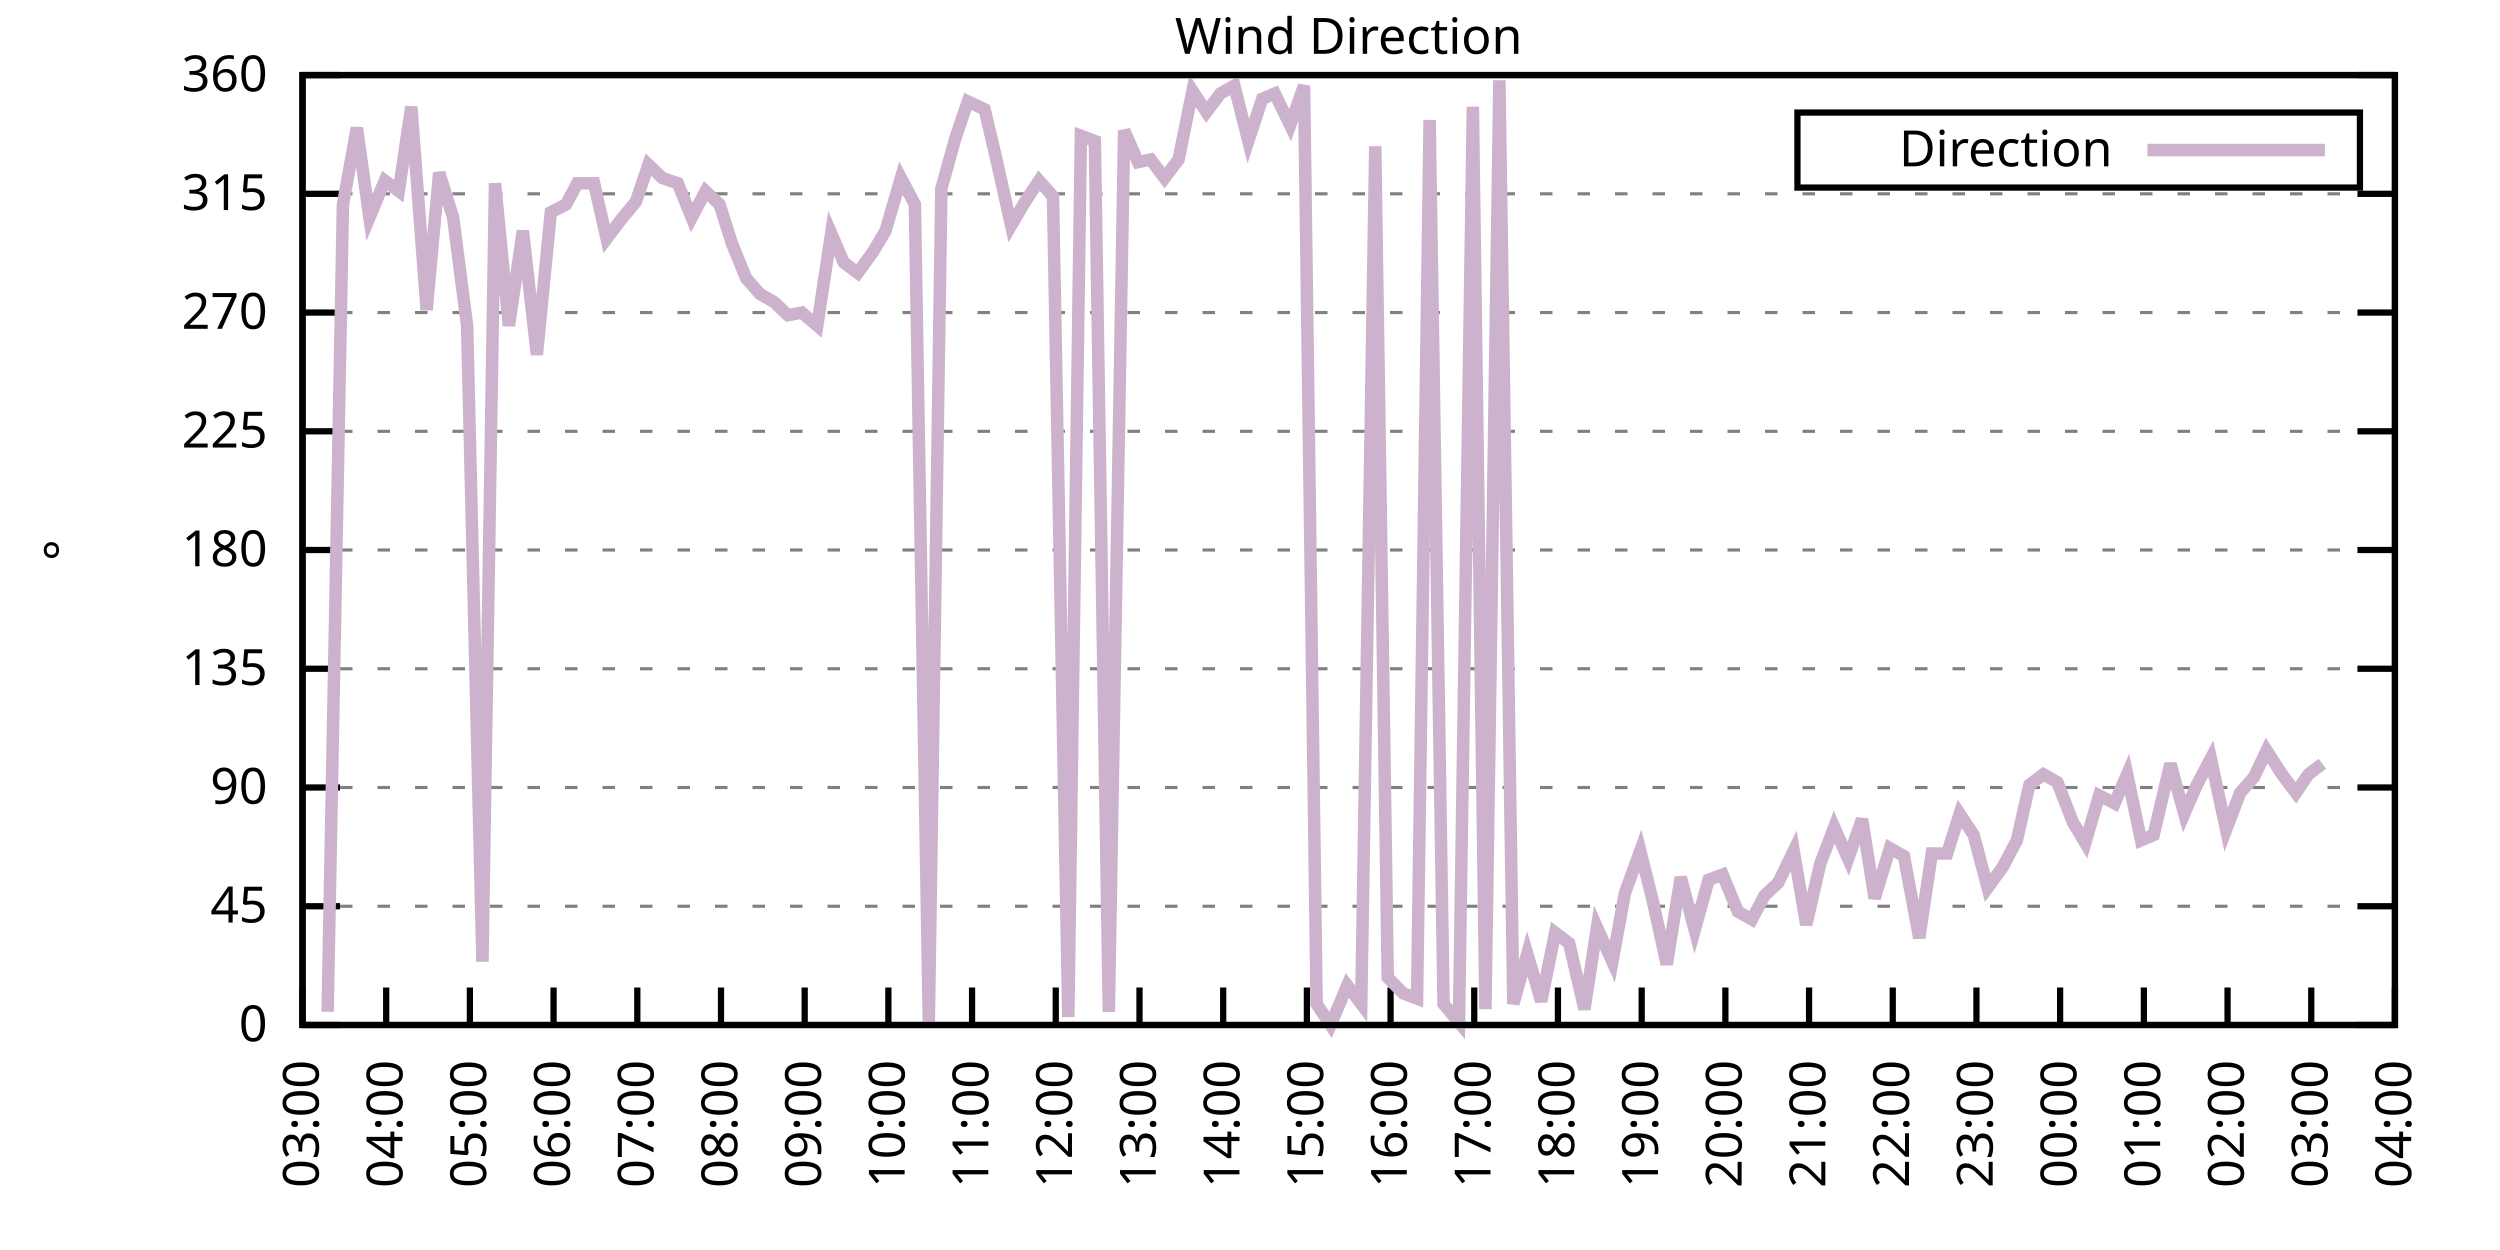
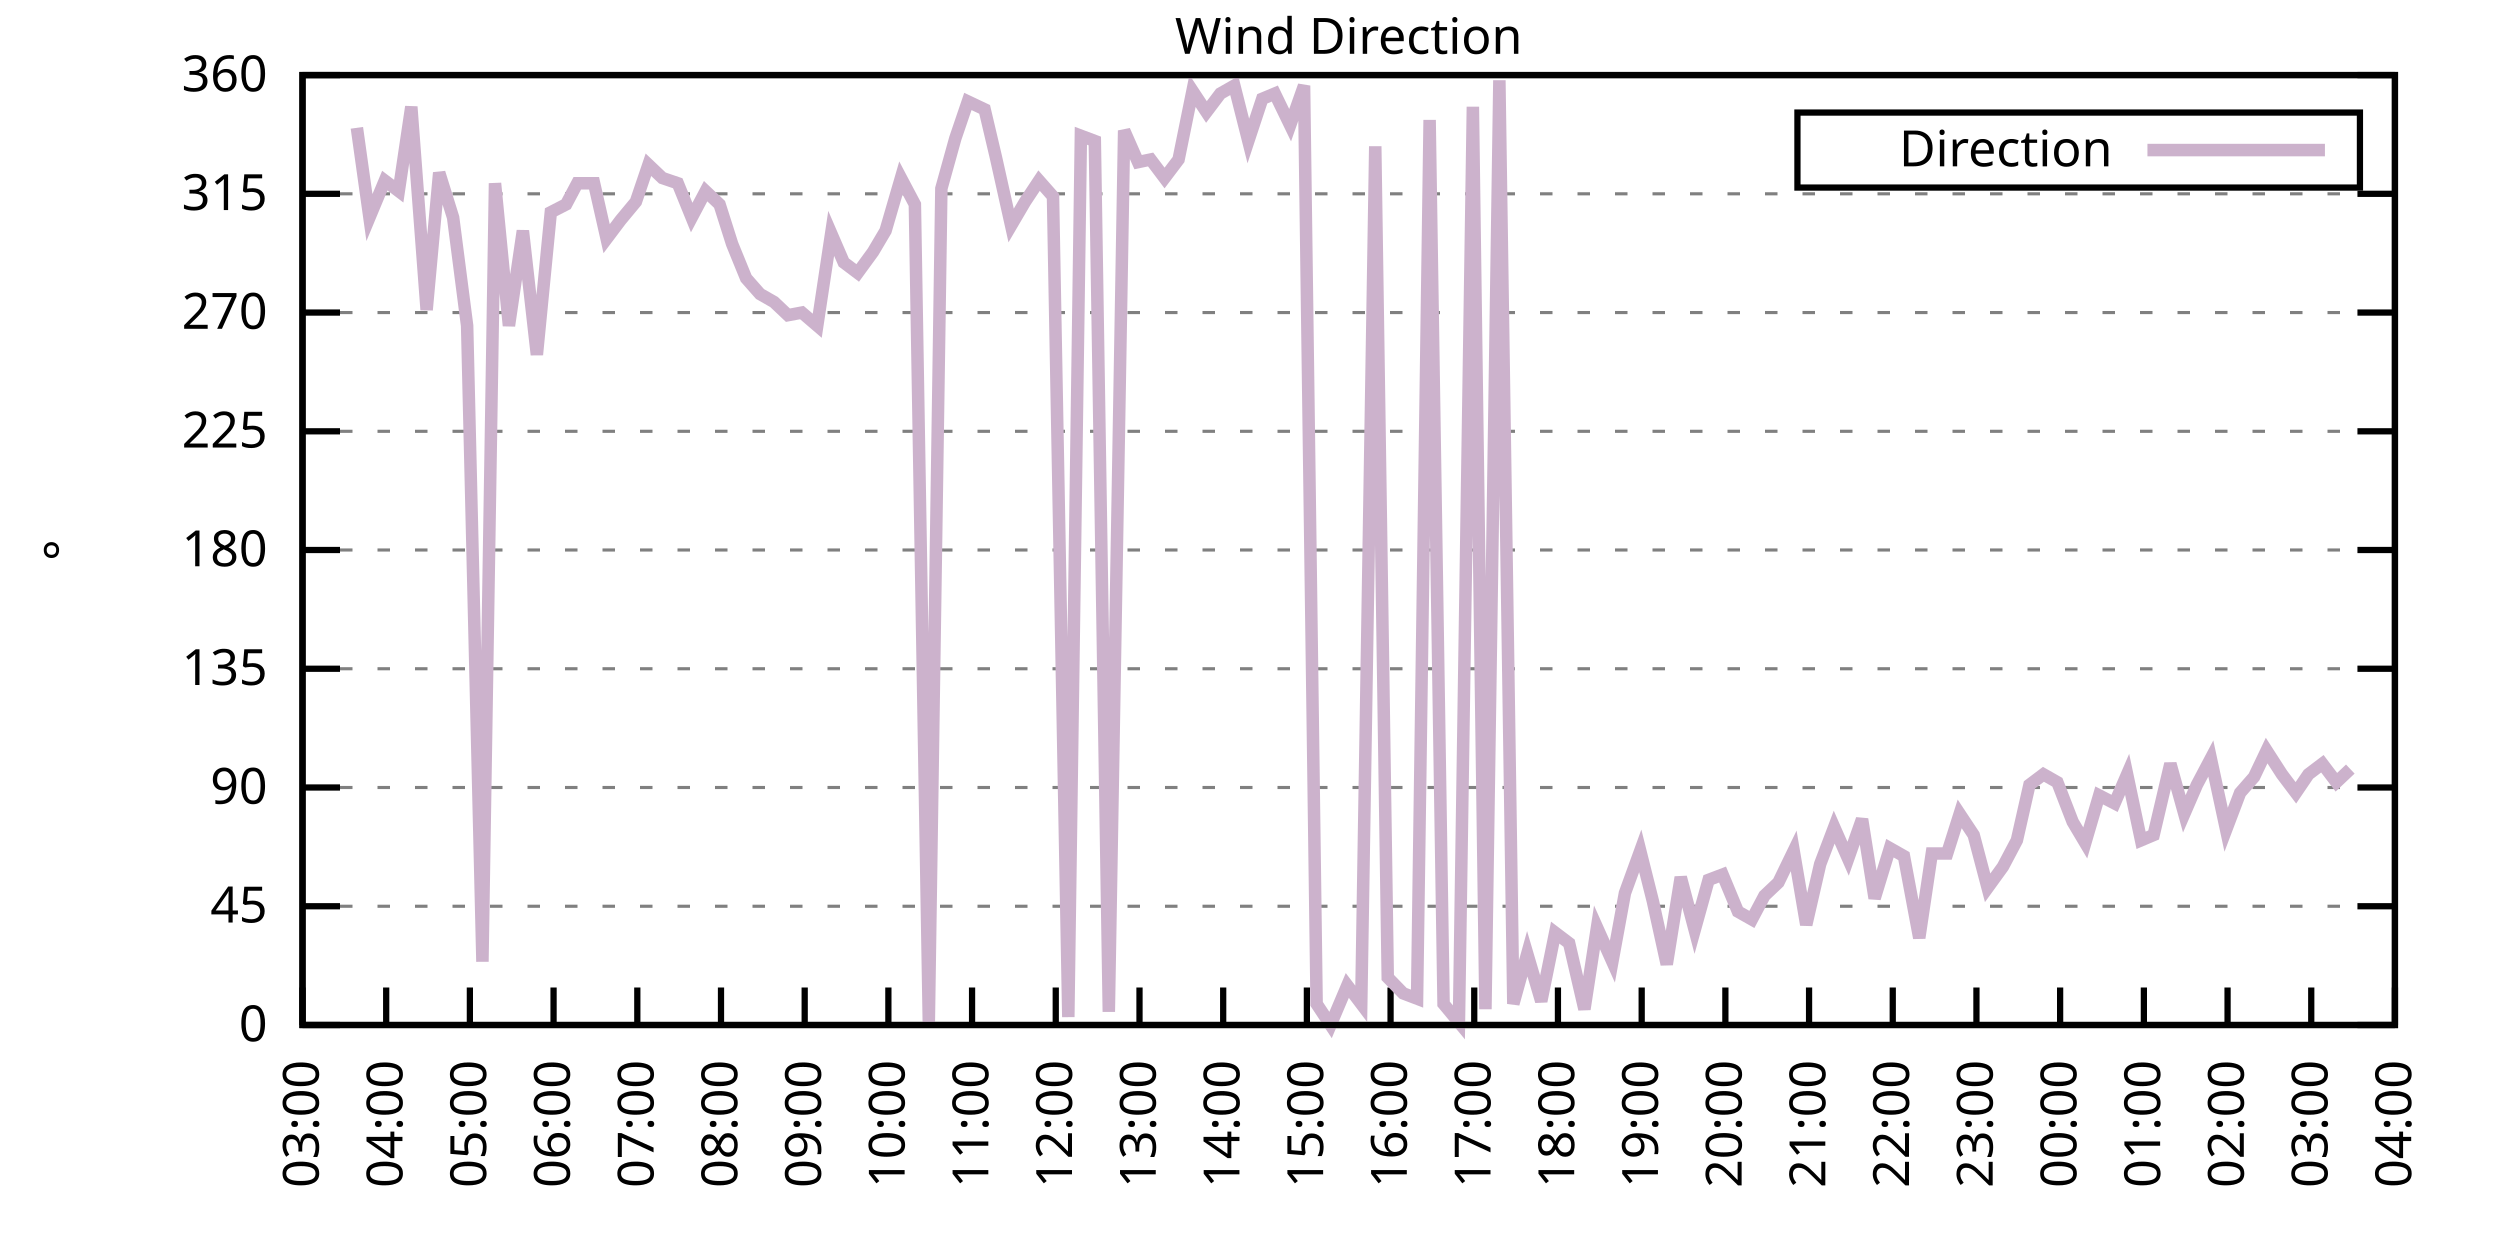
<svg xmlns="http://www.w3.org/2000/svg" xmlns:xlink="http://www.w3.org/1999/xlink" width="400" height="200" viewBox="0 0 400 200">
  <g id="gnuplot_canvas">
    <rect x="0" y="0" width="400" height="200" fill="none" />
    <defs>
      <circle id="gpDot" r="0.5" stroke-width="0.5" stroke="currentColor" />
      <path id="gpPt0" stroke-width="0.333" stroke="currentColor" d="M-1,0 h2 M0,-1 v2" />
      <path id="gpPt1" stroke-width="0.333" stroke="currentColor" d="M-1,-1 L1,1 M1,-1 L-1,1" />
      <path id="gpPt2" stroke-width="0.333" stroke="currentColor" d="M-1,0 L1,0 M0,-1 L0,1 M-1,-1 L1,1 M-1,1 L1,-1" />
      <rect id="gpPt3" stroke-width="0.333" stroke="currentColor" x="-1" y="-1" width="2" height="2" />
      <rect id="gpPt4" stroke-width="0.333" stroke="currentColor" fill="currentColor" x="-1" y="-1" width="2" height="2" />
      <circle id="gpPt5" stroke-width="0.333" stroke="currentColor" cx="0" cy="0" r="1" />
      <use xlink:href="#gpPt5" id="gpPt6" fill="currentColor" stroke="none" />
      <path id="gpPt7" stroke-width="0.333" stroke="currentColor" d="M0,-1.33 L-1.33,0.67 L1.33,0.67 z" />
      <use xlink:href="#gpPt7" id="gpPt8" fill="currentColor" stroke="none" />
      <use xlink:href="#gpPt7" id="gpPt9" stroke="currentColor" transform="rotate(180)" />
      <use xlink:href="#gpPt9" id="gpPt10" fill="currentColor" stroke="none" />
      <use xlink:href="#gpPt3" id="gpPt11" stroke="currentColor" transform="rotate(45)" />
      <use xlink:href="#gpPt11" id="gpPt12" fill="currentColor" stroke="none" />
      <path id="gpPt13" stroke-width="0.333" stroke="currentColor" d="M0,1.330 L1.265,0.411 L0.782,-1.067 L-0.782,-1.076 L-1.265,0.411 z" />
      <use xlink:href="#gpPt13" id="gpPt14" fill="currentColor" stroke="none" />
      <filter id="textbox" filterUnits="objectBoundingBox" x="0" y="0" height="1" width="1">
        <feFlood flood-color="white" flood-opacity="1" result="bgnd" />
        <feComposite in="SourceGraphic" in2="bgnd" operator="atop" />
      </filter>
      <filter id="greybox" filterUnits="objectBoundingBox" x="0" y="0" height="1" width="1">
        <feFlood flood-color="lightgrey" flood-opacity="1" result="grey" />
        <feComposite in="SourceGraphic" in2="grey" operator="atop" />
      </filter>
    </defs>
    <g fill="none" color="white" stroke="currentColor" stroke-width="1.00" stroke-linecap="butt" stroke-linejoin="miter">
</g>
    <g fill="none" color="black" stroke="currentColor" stroke-width="1.00" stroke-linecap="butt" stroke-linejoin="miter">
      <g stroke="none" shape-rendering="crispEdges">
        <polygon fill="rgb(255, 255, 255)" points="48.40,164.00 383.18,164.00 383.18,12.02 48.40,12.02 " />
      </g>
    </g>
    <g fill="none" color="black" stroke="currentColor" stroke-width="1.00" stroke-linecap="butt" stroke-linejoin="miter">
</g>
    <g fill="none" color="black" stroke="black" stroke-width="0.50" stroke-linecap="butt" stroke-linejoin="miter">
</g>
    <g fill="none" color="gray" stroke="currentColor" stroke-width="0.50" stroke-linecap="butt" stroke-linejoin="miter">
      <path stroke="gray" stroke-dasharray="2,4" class="gridline" d="M48.40,164.00 L383.19,164.00  " />
    </g>
    <g fill="none" color="gray" stroke="gray" stroke-width="1.00" stroke-linecap="butt" stroke-linejoin="miter">
</g>
    <g fill="none" color="black" stroke="currentColor" stroke-width="1.00" stroke-linecap="butt" stroke-linejoin="miter">
      <path stroke="black" d="M48.40,164.00 L54.40,164.00 M383.19,164.00 L377.19,164.00  " />
      <g transform="translate(42.80,166.60)" stroke="none" fill="black" font-family="Sans" font-size="8.00" text-anchor="end">
        <text>
          <tspan font-family="Sans"> 0</tspan>
        </text>
      </g>
    </g>
    <g fill="none" color="black" stroke="currentColor" stroke-width="1.00" stroke-linecap="butt" stroke-linejoin="miter">
</g>
    <g fill="none" color="black" stroke="black" stroke-width="0.50" stroke-linecap="butt" stroke-linejoin="miter">
</g>
    <g fill="none" color="gray" stroke="currentColor" stroke-width="0.50" stroke-linecap="butt" stroke-linejoin="miter">
      <path stroke="gray" stroke-dasharray="2,4" class="gridline" d="M48.40,145.00 L383.19,145.00  " />
    </g>
    <g fill="none" color="gray" stroke="gray" stroke-width="1.00" stroke-linecap="butt" stroke-linejoin="miter">
</g>
    <g fill="none" color="black" stroke="currentColor" stroke-width="1.00" stroke-linecap="butt" stroke-linejoin="miter">
      <path stroke="black" d="M48.40,145.00 L54.40,145.00 M383.19,145.00 L377.19,145.00  " />
      <g transform="translate(42.80,147.60)" stroke="none" fill="black" font-family="Sans" font-size="8.00" text-anchor="end">
        <text>
          <tspan font-family="Sans"> 45</tspan>
        </text>
      </g>
    </g>
    <g fill="none" color="black" stroke="currentColor" stroke-width="1.00" stroke-linecap="butt" stroke-linejoin="miter">
</g>
    <g fill="none" color="black" stroke="black" stroke-width="0.50" stroke-linecap="butt" stroke-linejoin="miter">
</g>
    <g fill="none" color="gray" stroke="currentColor" stroke-width="0.50" stroke-linecap="butt" stroke-linejoin="miter">
      <path stroke="gray" stroke-dasharray="2,4" class="gridline" d="M48.40,126.00 L383.19,126.00  " />
    </g>
    <g fill="none" color="gray" stroke="gray" stroke-width="1.00" stroke-linecap="butt" stroke-linejoin="miter">
</g>
    <g fill="none" color="black" stroke="currentColor" stroke-width="1.00" stroke-linecap="butt" stroke-linejoin="miter">
      <path stroke="black" d="M48.40,126.00 L54.40,126.00 M383.19,126.00 L377.19,126.00  " />
      <g transform="translate(42.80,128.60)" stroke="none" fill="black" font-family="Sans" font-size="8.00" text-anchor="end">
        <text>
          <tspan font-family="Sans"> 90</tspan>
        </text>
      </g>
    </g>
    <g fill="none" color="black" stroke="currentColor" stroke-width="1.00" stroke-linecap="butt" stroke-linejoin="miter">
</g>
    <g fill="none" color="black" stroke="black" stroke-width="0.50" stroke-linecap="butt" stroke-linejoin="miter">
</g>
    <g fill="none" color="gray" stroke="currentColor" stroke-width="0.50" stroke-linecap="butt" stroke-linejoin="miter">
      <path stroke="gray" stroke-dasharray="2,4" class="gridline" d="M48.40,107.00 L383.19,107.00  " />
    </g>
    <g fill="none" color="gray" stroke="gray" stroke-width="1.00" stroke-linecap="butt" stroke-linejoin="miter">
</g>
    <g fill="none" color="black" stroke="currentColor" stroke-width="1.00" stroke-linecap="butt" stroke-linejoin="miter">
      <path stroke="black" d="M48.40,107.00 L54.40,107.00 M383.19,107.00 L377.19,107.00  " />
      <g transform="translate(42.80,109.60)" stroke="none" fill="black" font-family="Sans" font-size="8.00" text-anchor="end">
        <text>
          <tspan font-family="Sans"> 135</tspan>
        </text>
      </g>
    </g>
    <g fill="none" color="black" stroke="currentColor" stroke-width="1.00" stroke-linecap="butt" stroke-linejoin="miter">
</g>
    <g fill="none" color="black" stroke="black" stroke-width="0.50" stroke-linecap="butt" stroke-linejoin="miter">
</g>
    <g fill="none" color="gray" stroke="currentColor" stroke-width="0.50" stroke-linecap="butt" stroke-linejoin="miter">
      <path stroke="gray" stroke-dasharray="2,4" class="gridline" d="M48.40,88.00 L383.19,88.00  " />
    </g>
    <g fill="none" color="gray" stroke="gray" stroke-width="1.00" stroke-linecap="butt" stroke-linejoin="miter">
</g>
    <g fill="none" color="black" stroke="currentColor" stroke-width="1.00" stroke-linecap="butt" stroke-linejoin="miter">
      <path stroke="black" d="M48.40,88.00 L54.40,88.00 M383.19,88.00 L377.19,88.00  " />
      <g transform="translate(42.80,90.60)" stroke="none" fill="black" font-family="Sans" font-size="8.00" text-anchor="end">
        <text>
          <tspan font-family="Sans"> 180</tspan>
        </text>
      </g>
    </g>
    <g fill="none" color="black" stroke="currentColor" stroke-width="1.00" stroke-linecap="butt" stroke-linejoin="miter">
</g>
    <g fill="none" color="black" stroke="black" stroke-width="0.50" stroke-linecap="butt" stroke-linejoin="miter">
</g>
    <g fill="none" color="gray" stroke="currentColor" stroke-width="0.50" stroke-linecap="butt" stroke-linejoin="miter">
      <path stroke="gray" stroke-dasharray="2,4" class="gridline" d="M48.40,69.01 L383.19,69.01  " />
    </g>
    <g fill="none" color="gray" stroke="gray" stroke-width="1.00" stroke-linecap="butt" stroke-linejoin="miter">
</g>
    <g fill="none" color="black" stroke="currentColor" stroke-width="1.00" stroke-linecap="butt" stroke-linejoin="miter">
      <path stroke="black" d="M48.40,69.01 L54.40,69.01 M383.19,69.01 L377.19,69.01  " />
      <g transform="translate(42.80,71.61)" stroke="none" fill="black" font-family="Sans" font-size="8.00" text-anchor="end">
        <text>
          <tspan font-family="Sans"> 225</tspan>
        </text>
      </g>
    </g>
    <g fill="none" color="black" stroke="currentColor" stroke-width="1.00" stroke-linecap="butt" stroke-linejoin="miter">
</g>
    <g fill="none" color="black" stroke="black" stroke-width="0.50" stroke-linecap="butt" stroke-linejoin="miter">
</g>
    <g fill="none" color="gray" stroke="currentColor" stroke-width="0.50" stroke-linecap="butt" stroke-linejoin="miter">
      <path stroke="gray" stroke-dasharray="2,4" class="gridline" d="M48.40,50.01 L383.19,50.01  " />
    </g>
    <g fill="none" color="gray" stroke="gray" stroke-width="1.00" stroke-linecap="butt" stroke-linejoin="miter">
</g>
    <g fill="none" color="black" stroke="currentColor" stroke-width="1.00" stroke-linecap="butt" stroke-linejoin="miter">
      <path stroke="black" d="M48.40,50.01 L54.40,50.01 M383.19,50.01 L377.19,50.01  " />
      <g transform="translate(42.80,52.61)" stroke="none" fill="black" font-family="Sans" font-size="8.00" text-anchor="end">
        <text>
          <tspan font-family="Sans"> 270</tspan>
        </text>
      </g>
    </g>
    <g fill="none" color="black" stroke="currentColor" stroke-width="1.00" stroke-linecap="butt" stroke-linejoin="miter">
</g>
    <g fill="none" color="black" stroke="black" stroke-width="0.50" stroke-linecap="butt" stroke-linejoin="miter">
</g>
    <g fill="none" color="gray" stroke="currentColor" stroke-width="0.50" stroke-linecap="butt" stroke-linejoin="miter">
      <path stroke="gray" stroke-dasharray="2,4" class="gridline" d="M48.40,31.01 L383.19,31.01  " />
    </g>
    <g fill="none" color="gray" stroke="gray" stroke-width="1.00" stroke-linecap="butt" stroke-linejoin="miter">
</g>
    <g fill="none" color="black" stroke="currentColor" stroke-width="1.00" stroke-linecap="butt" stroke-linejoin="miter">
      <path stroke="black" d="M48.40,31.01 L54.40,31.01 M383.19,31.01 L377.19,31.01  " />
      <g transform="translate(42.80,33.61)" stroke="none" fill="black" font-family="Sans" font-size="8.00" text-anchor="end">
        <text>
          <tspan font-family="Sans"> 315</tspan>
        </text>
      </g>
    </g>
    <g fill="none" color="black" stroke="currentColor" stroke-width="1.00" stroke-linecap="butt" stroke-linejoin="miter">
</g>
    <g fill="none" color="black" stroke="black" stroke-width="0.50" stroke-linecap="butt" stroke-linejoin="miter">
</g>
    <g fill="none" color="gray" stroke="currentColor" stroke-width="0.50" stroke-linecap="butt" stroke-linejoin="miter">
      <path stroke="gray" stroke-dasharray="2,4" class="gridline" d="M48.40,12.01 L383.19,12.01  " />
    </g>
    <g fill="none" color="gray" stroke="gray" stroke-width="1.00" stroke-linecap="butt" stroke-linejoin="miter">
</g>
    <g fill="none" color="black" stroke="currentColor" stroke-width="1.00" stroke-linecap="butt" stroke-linejoin="miter">
      <path stroke="black" d="M48.40,12.01 L54.40,12.01 M383.19,12.01 L377.19,12.01  " />
      <g transform="translate(42.80,14.61)" stroke="none" fill="black" font-family="Sans" font-size="8.00" text-anchor="end">
        <text>
          <tspan font-family="Sans"> 360</tspan>
        </text>
      </g>
    </g>
    <g fill="none" color="black" stroke="currentColor" stroke-width="1.00" stroke-linecap="butt" stroke-linejoin="miter">
      <path stroke="black" d="M48.40,164.00 L48.40,158.00  " />
      <g transform="translate(51.00,169.60) rotate(270.00)" stroke="none" fill="black" font-family="Sans" font-size="8.00" text-anchor="end">
        <text>
          <tspan font-family="Sans">03:00</tspan>
        </text>
      </g>
    </g>
    <g fill="none" color="black" stroke="currentColor" stroke-width="1.00" stroke-linecap="butt" stroke-linejoin="miter">
      <path stroke="black" d="M61.79,164.00 L61.79,158.00  " />
      <g transform="translate(64.39,169.60) rotate(270.00)" stroke="none" fill="black" font-family="Sans" font-size="8.00" text-anchor="end">
        <text>
          <tspan font-family="Sans">04:00</tspan>
        </text>
      </g>
    </g>
    <g fill="none" color="black" stroke="currentColor" stroke-width="1.00" stroke-linecap="butt" stroke-linejoin="miter">
      <path stroke="black" d="M75.18,164.00 L75.18,158.00  " />
      <g transform="translate(77.78,169.60) rotate(270.00)" stroke="none" fill="black" font-family="Sans" font-size="8.00" text-anchor="end">
        <text>
          <tspan font-family="Sans">05:00</tspan>
        </text>
      </g>
    </g>
    <g fill="none" color="black" stroke="currentColor" stroke-width="1.00" stroke-linecap="butt" stroke-linejoin="miter">
      <path stroke="black" d="M88.57,164.00 L88.57,158.00  " />
      <g transform="translate(91.17,169.60) rotate(270.00)" stroke="none" fill="black" font-family="Sans" font-size="8.00" text-anchor="end">
        <text>
          <tspan font-family="Sans">06:00</tspan>
        </text>
      </g>
    </g>
    <g fill="none" color="black" stroke="currentColor" stroke-width="1.00" stroke-linecap="butt" stroke-linejoin="miter">
      <path stroke="black" d="M101.97,164.00 L101.97,158.00  " />
      <g transform="translate(104.57,169.60) rotate(270.00)" stroke="none" fill="black" font-family="Sans" font-size="8.00" text-anchor="end">
        <text>
          <tspan font-family="Sans">07:00</tspan>
        </text>
      </g>
    </g>
    <g fill="none" color="black" stroke="currentColor" stroke-width="1.00" stroke-linecap="butt" stroke-linejoin="miter">
      <path stroke="black" d="M115.36,164.00 L115.36,158.00  " />
      <g transform="translate(117.96,169.60) rotate(270.00)" stroke="none" fill="black" font-family="Sans" font-size="8.00" text-anchor="end">
        <text>
          <tspan font-family="Sans">08:00</tspan>
        </text>
      </g>
    </g>
    <g fill="none" color="black" stroke="currentColor" stroke-width="1.00" stroke-linecap="butt" stroke-linejoin="miter">
      <path stroke="black" d="M128.75,164.00 L128.75,158.00  " />
      <g transform="translate(131.35,169.60) rotate(270.00)" stroke="none" fill="black" font-family="Sans" font-size="8.00" text-anchor="end">
        <text>
          <tspan font-family="Sans">09:00</tspan>
        </text>
      </g>
    </g>
    <g fill="none" color="black" stroke="currentColor" stroke-width="1.00" stroke-linecap="butt" stroke-linejoin="miter">
      <path stroke="black" d="M142.14,164.00 L142.14,158.00  " />
      <g transform="translate(144.74,169.60) rotate(270.00)" stroke="none" fill="black" font-family="Sans" font-size="8.00" text-anchor="end">
        <text>
          <tspan font-family="Sans">10:00</tspan>
        </text>
      </g>
    </g>
    <g fill="none" color="black" stroke="currentColor" stroke-width="1.00" stroke-linecap="butt" stroke-linejoin="miter">
      <path stroke="black" d="M155.53,164.00 L155.53,158.00  " />
      <g transform="translate(158.13,169.60) rotate(270.00)" stroke="none" fill="black" font-family="Sans" font-size="8.00" text-anchor="end">
        <text>
          <tspan font-family="Sans">11:00</tspan>
        </text>
      </g>
    </g>
    <g fill="none" color="black" stroke="currentColor" stroke-width="1.00" stroke-linecap="butt" stroke-linejoin="miter">
      <path stroke="black" d="M168.92,164.00 L168.92,158.00  " />
      <g transform="translate(171.52,169.60) rotate(270.00)" stroke="none" fill="black" font-family="Sans" font-size="8.00" text-anchor="end">
        <text>
          <tspan font-family="Sans">12:00</tspan>
        </text>
      </g>
    </g>
    <g fill="none" color="black" stroke="currentColor" stroke-width="1.00" stroke-linecap="butt" stroke-linejoin="miter">
      <path stroke="black" d="M182.32,164.00 L182.32,158.00  " />
      <g transform="translate(184.92,169.60) rotate(270.00)" stroke="none" fill="black" font-family="Sans" font-size="8.00" text-anchor="end">
        <text>
          <tspan font-family="Sans">13:00</tspan>
        </text>
      </g>
    </g>
    <g fill="none" color="black" stroke="currentColor" stroke-width="1.00" stroke-linecap="butt" stroke-linejoin="miter">
      <path stroke="black" d="M195.71,164.00 L195.71,158.00  " />
      <g transform="translate(198.31,169.60) rotate(270.00)" stroke="none" fill="black" font-family="Sans" font-size="8.00" text-anchor="end">
        <text>
          <tspan font-family="Sans">14:00</tspan>
        </text>
      </g>
    </g>
    <g fill="none" color="black" stroke="currentColor" stroke-width="1.00" stroke-linecap="butt" stroke-linejoin="miter">
      <path stroke="black" d="M209.10,164.00 L209.10,158.00  " />
      <g transform="translate(211.70,169.60) rotate(270.00)" stroke="none" fill="black" font-family="Sans" font-size="8.00" text-anchor="end">
        <text>
          <tspan font-family="Sans">15:00</tspan>
        </text>
      </g>
    </g>
    <g fill="none" color="black" stroke="currentColor" stroke-width="1.00" stroke-linecap="butt" stroke-linejoin="miter">
      <path stroke="black" d="M222.49,164.00 L222.49,158.00  " />
      <g transform="translate(225.09,169.60) rotate(270.00)" stroke="none" fill="black" font-family="Sans" font-size="8.00" text-anchor="end">
        <text>
          <tspan font-family="Sans">16:00</tspan>
        </text>
      </g>
    </g>
    <g fill="none" color="black" stroke="currentColor" stroke-width="1.00" stroke-linecap="butt" stroke-linejoin="miter">
      <path stroke="black" d="M235.88,164.00 L235.88,158.00  " />
      <g transform="translate(238.48,169.60) rotate(270.00)" stroke="none" fill="black" font-family="Sans" font-size="8.00" text-anchor="end">
        <text>
          <tspan font-family="Sans">17:00</tspan>
        </text>
      </g>
    </g>
    <g fill="none" color="black" stroke="currentColor" stroke-width="1.00" stroke-linecap="butt" stroke-linejoin="miter">
      <path stroke="black" d="M249.27,164.00 L249.27,158.00  " />
      <g transform="translate(251.87,169.60) rotate(270.00)" stroke="none" fill="black" font-family="Sans" font-size="8.00" text-anchor="end">
        <text>
          <tspan font-family="Sans">18:00</tspan>
        </text>
      </g>
    </g>
    <g fill="none" color="black" stroke="currentColor" stroke-width="1.00" stroke-linecap="butt" stroke-linejoin="miter">
      <path stroke="black" d="M262.67,164.00 L262.67,158.00  " />
      <g transform="translate(265.27,169.60) rotate(270.00)" stroke="none" fill="black" font-family="Sans" font-size="8.00" text-anchor="end">
        <text>
          <tspan font-family="Sans">19:00</tspan>
        </text>
      </g>
    </g>
    <g fill="none" color="black" stroke="currentColor" stroke-width="1.00" stroke-linecap="butt" stroke-linejoin="miter">
      <path stroke="black" d="M276.06,164.00 L276.06,158.00  " />
      <g transform="translate(278.66,169.60) rotate(270.00)" stroke="none" fill="black" font-family="Sans" font-size="8.00" text-anchor="end">
        <text>
          <tspan font-family="Sans">20:00</tspan>
        </text>
      </g>
    </g>
    <g fill="none" color="black" stroke="currentColor" stroke-width="1.00" stroke-linecap="butt" stroke-linejoin="miter">
      <path stroke="black" d="M289.45,164.00 L289.45,158.00  " />
      <g transform="translate(292.05,169.60) rotate(270.00)" stroke="none" fill="black" font-family="Sans" font-size="8.00" text-anchor="end">
        <text>
          <tspan font-family="Sans">21:00</tspan>
        </text>
      </g>
    </g>
    <g fill="none" color="black" stroke="currentColor" stroke-width="1.00" stroke-linecap="butt" stroke-linejoin="miter">
      <path stroke="black" d="M302.84,164.00 L302.84,158.00  " />
      <g transform="translate(305.44,169.60) rotate(270.00)" stroke="none" fill="black" font-family="Sans" font-size="8.00" text-anchor="end">
        <text>
          <tspan font-family="Sans">22:00</tspan>
        </text>
      </g>
    </g>
    <g fill="none" color="black" stroke="currentColor" stroke-width="1.00" stroke-linecap="butt" stroke-linejoin="miter">
      <path stroke="black" d="M316.23,164.00 L316.23,158.00  " />
      <g transform="translate(318.83,169.60) rotate(270.00)" stroke="none" fill="black" font-family="Sans" font-size="8.00" text-anchor="end">
        <text>
          <tspan font-family="Sans">23:00</tspan>
        </text>
      </g>
    </g>
    <g fill="none" color="black" stroke="currentColor" stroke-width="1.00" stroke-linecap="butt" stroke-linejoin="miter">
      <path stroke="black" d="M329.62,164.00 L329.62,158.00  " />
      <g transform="translate(332.22,169.60) rotate(270.00)" stroke="none" fill="black" font-family="Sans" font-size="8.00" text-anchor="end">
        <text>
          <tspan font-family="Sans">00:00</tspan>
        </text>
      </g>
    </g>
    <g fill="none" color="black" stroke="currentColor" stroke-width="1.00" stroke-linecap="butt" stroke-linejoin="miter">
      <path stroke="black" d="M343.02,164.00 L343.02,158.00  " />
      <g transform="translate(345.62,169.60) rotate(270.00)" stroke="none" fill="black" font-family="Sans" font-size="8.00" text-anchor="end">
        <text>
          <tspan font-family="Sans">01:00</tspan>
        </text>
      </g>
    </g>
    <g fill="none" color="black" stroke="currentColor" stroke-width="1.00" stroke-linecap="butt" stroke-linejoin="miter">
      <path stroke="black" d="M356.41,164.00 L356.41,158.00  " />
      <g transform="translate(359.01,169.60) rotate(270.00)" stroke="none" fill="black" font-family="Sans" font-size="8.00" text-anchor="end">
        <text>
          <tspan font-family="Sans">02:00</tspan>
        </text>
      </g>
    </g>
    <g fill="none" color="black" stroke="currentColor" stroke-width="1.00" stroke-linecap="butt" stroke-linejoin="miter">
      <path stroke="black" d="M369.80,164.00 L369.80,158.00  " />
      <g transform="translate(372.40,169.60) rotate(270.00)" stroke="none" fill="black" font-family="Sans" font-size="8.00" text-anchor="end">
        <text>
          <tspan font-family="Sans">03:00</tspan>
        </text>
      </g>
    </g>
    <g fill="none" color="black" stroke="currentColor" stroke-width="1.00" stroke-linecap="butt" stroke-linejoin="miter">
      <path stroke="black" d="M383.19,164.00 L383.19,158.00  " />
      <g transform="translate(385.79,169.60) rotate(270.00)" stroke="none" fill="black" font-family="Sans" font-size="8.00" text-anchor="end">
        <text>
          <tspan font-family="Sans">04:00</tspan>
        </text>
      </g>
    </g>
    <g fill="none" color="black" stroke="currentColor" stroke-width="1.00" stroke-linecap="butt" stroke-linejoin="miter">
</g>
    <g fill="none" color="black" stroke="currentColor" stroke-width="1.00" stroke-linecap="butt" stroke-linejoin="miter">
      <path stroke="black" d="M48.40,12.01 L48.40,164.00 L383.19,164.00 L383.19,12.01 L48.40,12.01 Z  " />
    </g>
    <g fill="none" color="black" stroke="currentColor" stroke-width="1.00" stroke-linecap="butt" stroke-linejoin="miter">
</g>
    <g fill="none" color="black" stroke="currentColor" stroke-width="1.00" stroke-linecap="butt" stroke-linejoin="miter">
      <path stroke="black" d="M287.59,30.01 L287.59,18.01 L377.59,18.01 L377.59,30.01 L287.59,30.01 Z  " />
    </g>
    <g id="Wind_direction_plot_1">
      <g fill="none" color="white" stroke="black" stroke-width="2.00" stroke-linecap="butt" stroke-linejoin="miter">
</g>
      <g fill="none" color="black" stroke="currentColor" stroke-width="2.00" stroke-linecap="butt" stroke-linejoin="miter">
        <g transform="translate(337.99,26.61)" stroke="none" fill="black" font-family="Sans" font-size="8.00" text-anchor="end">
          <text>
            <tspan font-family="Sans">Direction</tspan>
          </text>
        </g>
      </g>
      <g fill="none" color="black" stroke="currentColor" stroke-width="2.00" stroke-linecap="butt" stroke-linejoin="miter">
-         <path stroke="rgb(204, 178, 204)" d="M343.59,24.01 L371.99,24.01 M52.42,161.89 L54.87,32.70 L57.10,20.45 L59.11,34.81 L61.57,28.90 L63.80,30.59   L65.81,17.08 L68.26,49.59 L70.27,27.63 L72.50,34.81 L74.74,52.12 L77.19,153.87 L79.20,29.32 L81.43,52.12   L83.66,36.92 L85.90,56.76 L88.13,33.96 L90.58,32.70 L92.37,29.32 L95.05,29.32 L97.06,38.19 L99.29,35.23   L101.74,32.28 L103.75,26.36 L105.98,28.48 L108.44,29.32 L110.67,34.81 L112.90,30.59 L115.13,32.70 L117.14,39.03   L119.38,44.52 L121.61,47.05 L123.84,48.32 L126.07,50.43 L128.30,50.01 L130.76,52.12 L132.99,37.34 L135.00,41.99   L137.23,43.67 L139.69,40.30 L141.69,36.92 L144.15,28.48 L146.38,32.70 L148.61,163.58 L150.62,30.16 L152.85,22.14   L154.86,16.23 L157.54,17.50 L159.33,25.10 L161.78,36.08 L164.01,32.28 L166.25,28.90 L168.48,31.43 L170.93,162.73   L172.94,21.72 L175.17,22.56 L177.41,161.89 L179.86,20.88 L182.09,25.94 L184.10,25.52 L186.33,28.48 L188.57,25.52   L190.80,14.54 L193.03,17.92 L195.26,14.97 L197.49,13.70 L199.73,22.56 L201.96,15.81 L203.97,14.97 L206.42,20.03   L208.65,13.70 L210.66,160.62 L212.89,164.00 L215.57,157.67 L217.80,160.62 L220.04,23.41 L222.04,156.40 L224.50,158.93   L226.73,159.78 L228.74,19.19 L230.97,160.62 L233.43,163.58 L235.66,17.08 L237.67,161.47 L239.90,12.85 L242.13,160.62   L244.36,152.60 L246.60,160.20 L248.83,149.22 L251.06,150.91 L253.51,161.47 L255.52,148.38 L257.98,153.87 L259.99,142.89   L262.44,136.14 L264.45,144.16 L266.68,154.29 L268.92,140.36 L271.15,148.80 L273.38,140.78 L275.61,139.93 L278.07,145.85   L280.30,147.11 L282.31,143.31 L284.54,141.20 L286.99,136.14 L289.00,147.96 L291.23,138.25 L293.47,132.34 L295.70,137.40   L297.93,131.07 L299.94,143.73 L302.39,135.71 L304.63,136.98 L307.08,150.07 L309.09,136.56 L311.54,136.56 L313.55,130.22   L315.79,133.60 L318.02,142.05 L320.47,138.67 L322.70,134.45 L324.71,125.58 L326.95,123.89 L329.18,125.16 L331.63,131.49   L333.64,134.87 L335.87,127.27 L338.33,128.54 L340.34,123.89 L342.57,134.45 L344.58,133.60 L347.26,122.20 L349.49,130.22   L351.50,125.58 L353.73,121.36 L356.18,132.76 L358.42,126.85 L360.65,124.31 L362.66,120.09 L365.11,123.89 L367.34,126.85   L369.35,123.89 L371.58,122.20  " />
+         <path stroke="rgb(204, 178, 204)" d="M343.59,24.01 L371.99,24.01 M57.10,20.45 L59.11,34.81 L61.57,28.90 L63.80,30.59 L65.81,17.08 L68.26,49.59   L70.27,27.63 L72.50,34.81 L74.74,52.12 L77.19,153.87 L79.20,29.32 L81.43,52.12 L83.66,36.92 L85.90,56.76   L88.13,33.96 L90.58,32.70 L92.37,29.32 L95.05,29.32 L97.06,38.19 L99.29,35.23 L101.74,32.28 L103.75,26.36   L105.98,28.48 L108.44,29.32 L110.67,34.81 L112.90,30.59 L115.13,32.70 L117.14,39.03 L119.38,44.52 L121.61,47.05   L123.84,48.32 L126.07,50.43 L128.30,50.01 L130.76,52.12 L132.99,37.34 L135.00,41.99 L137.23,43.67 L139.69,40.30   L141.69,36.92 L144.15,28.48 L146.38,32.70 L148.61,163.58 L150.62,30.16 L152.85,22.14 L154.86,16.23 L157.54,17.50   L159.33,25.10 L161.78,36.08 L164.01,32.28 L166.25,28.90 L168.48,31.43 L170.93,162.73 L172.94,21.72 L175.17,22.56   L177.41,161.89 L179.86,20.88 L182.09,25.94 L184.10,25.52 L186.33,28.48 L188.57,25.52 L190.80,14.54 L193.03,17.92   L195.26,14.97 L197.49,13.70 L199.73,22.56 L201.96,15.81 L203.97,14.97 L206.42,20.03 L208.65,13.70 L210.66,160.62   L212.89,164.00 L215.57,157.67 L217.80,160.62 L220.04,23.41 L222.04,156.40 L224.50,158.93 L226.73,159.78 L228.74,19.19   L230.97,160.62 L233.43,163.58 L235.66,17.08 L237.67,161.47 L239.90,12.85 L242.13,160.62 L244.36,152.60 L246.60,160.20   L248.83,149.22 L251.06,150.91 L253.51,161.47 L255.52,148.38 L257.98,153.87 L259.99,142.89 L262.44,136.14 L264.45,144.16   L266.68,154.29 L268.92,140.36 L271.15,148.80 L273.38,140.78 L275.61,139.93 L278.07,145.85 L280.30,147.11 L282.31,143.31   L284.54,141.20 L286.99,136.14 L289.00,147.96 L291.23,138.25 L293.47,132.34 L295.70,137.40 L297.93,131.07 L299.94,143.73   L302.39,135.71 L304.63,136.98 L307.08,150.07 L309.09,136.56 L311.54,136.56 L313.55,130.22 L315.79,133.60 L318.02,142.05   L320.47,138.67 L322.70,134.45 L324.71,125.58 L326.95,123.89 L329.18,125.16 L331.63,131.49 L333.64,134.87 L335.87,127.27   L338.33,128.54 L340.34,123.89 L342.57,134.45 L344.58,133.60 L347.26,122.20 L349.49,130.22 L351.50,125.58 L353.73,121.36   L356.18,132.76 L358.42,126.85 L360.65,124.31 L362.66,120.09 L365.11,123.89 L367.34,126.85 L369.35,123.89 L371.58,122.20   L373.82,125.16 L376.05,123.05  " />
      </g>
    </g>
    <g fill="none" color="black" stroke="currentColor" stroke-width="2.00" stroke-linecap="butt" stroke-linejoin="miter">
</g>
    <g fill="none" color="black" stroke="black" stroke-width="1.00" stroke-linecap="butt" stroke-linejoin="miter">
</g>
    <g fill="none" color="black" stroke="currentColor" stroke-width="1.00" stroke-linecap="butt" stroke-linejoin="miter">
      <path stroke="black" d="M48.40,12.01 L48.40,164.00 L383.19,164.00 L383.19,12.01 L48.40,12.01 Z  " />
      <g transform="translate(12.80,88.01) rotate(270.00)" stroke="none" fill="black" font-family="Sans" font-size="8.00" text-anchor="middle">
        <text>
          <tspan font-family="Sans">°</tspan>
        </text>
      </g>
    </g>
    <g fill="none" color="black" stroke="currentColor" stroke-width="1.00" stroke-linecap="butt" stroke-linejoin="miter">
</g>
    <g fill="none" color="black" stroke="currentColor" stroke-width="1.00" stroke-linecap="butt" stroke-linejoin="miter">
      <g transform="translate(215.79,8.61)" stroke="none" fill="black" font-family="Sans" font-size="8.00" text-anchor="middle">
        <text>
          <tspan font-family="Sans">Wind Direction</tspan>
        </text>
      </g>
    </g>
    <g fill="none" color="black" stroke="currentColor" stroke-width="1.00" stroke-linecap="butt" stroke-linejoin="miter">
</g>
  </g>
</svg>
